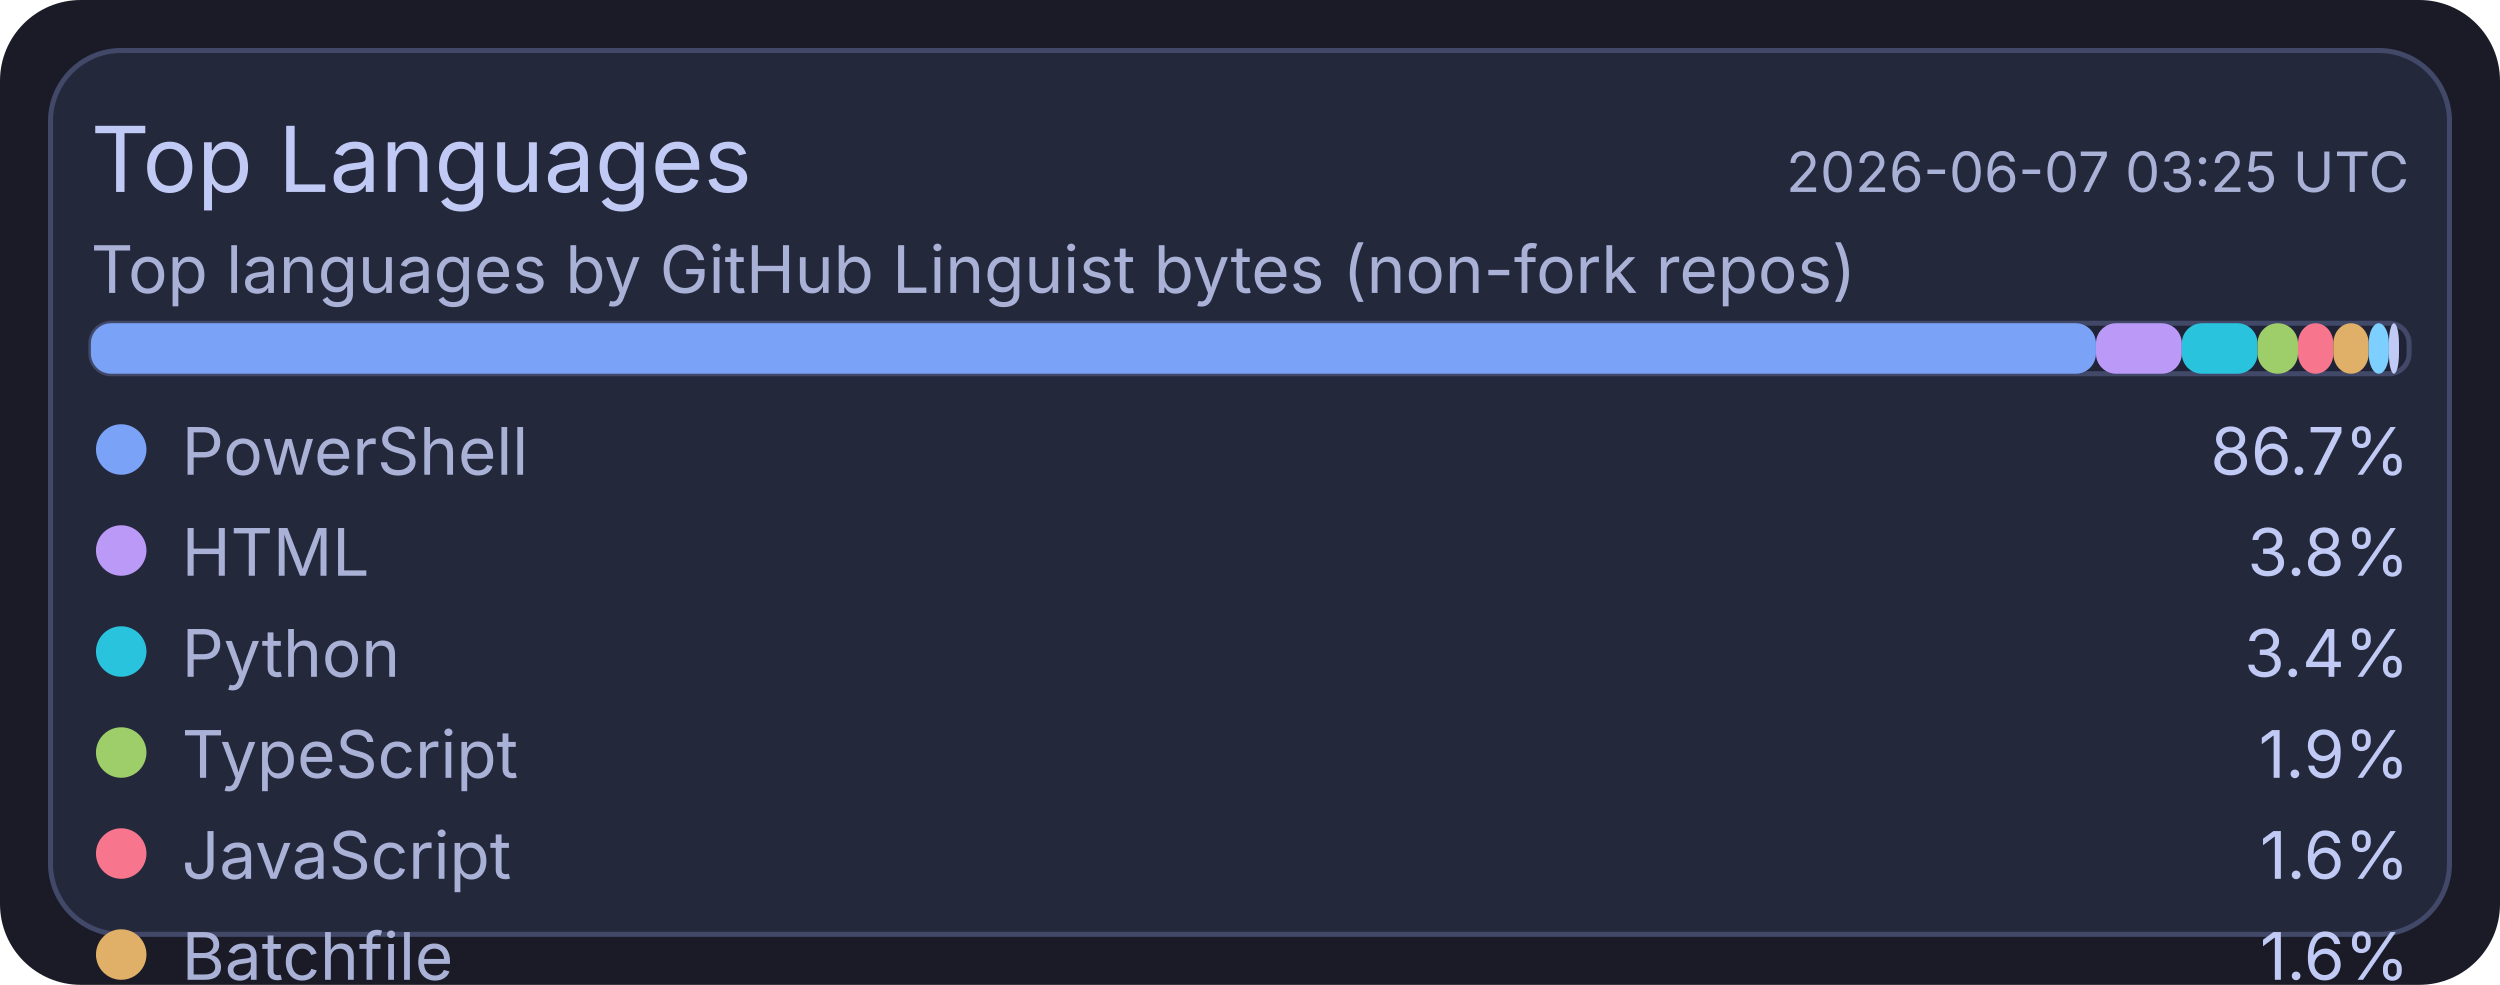
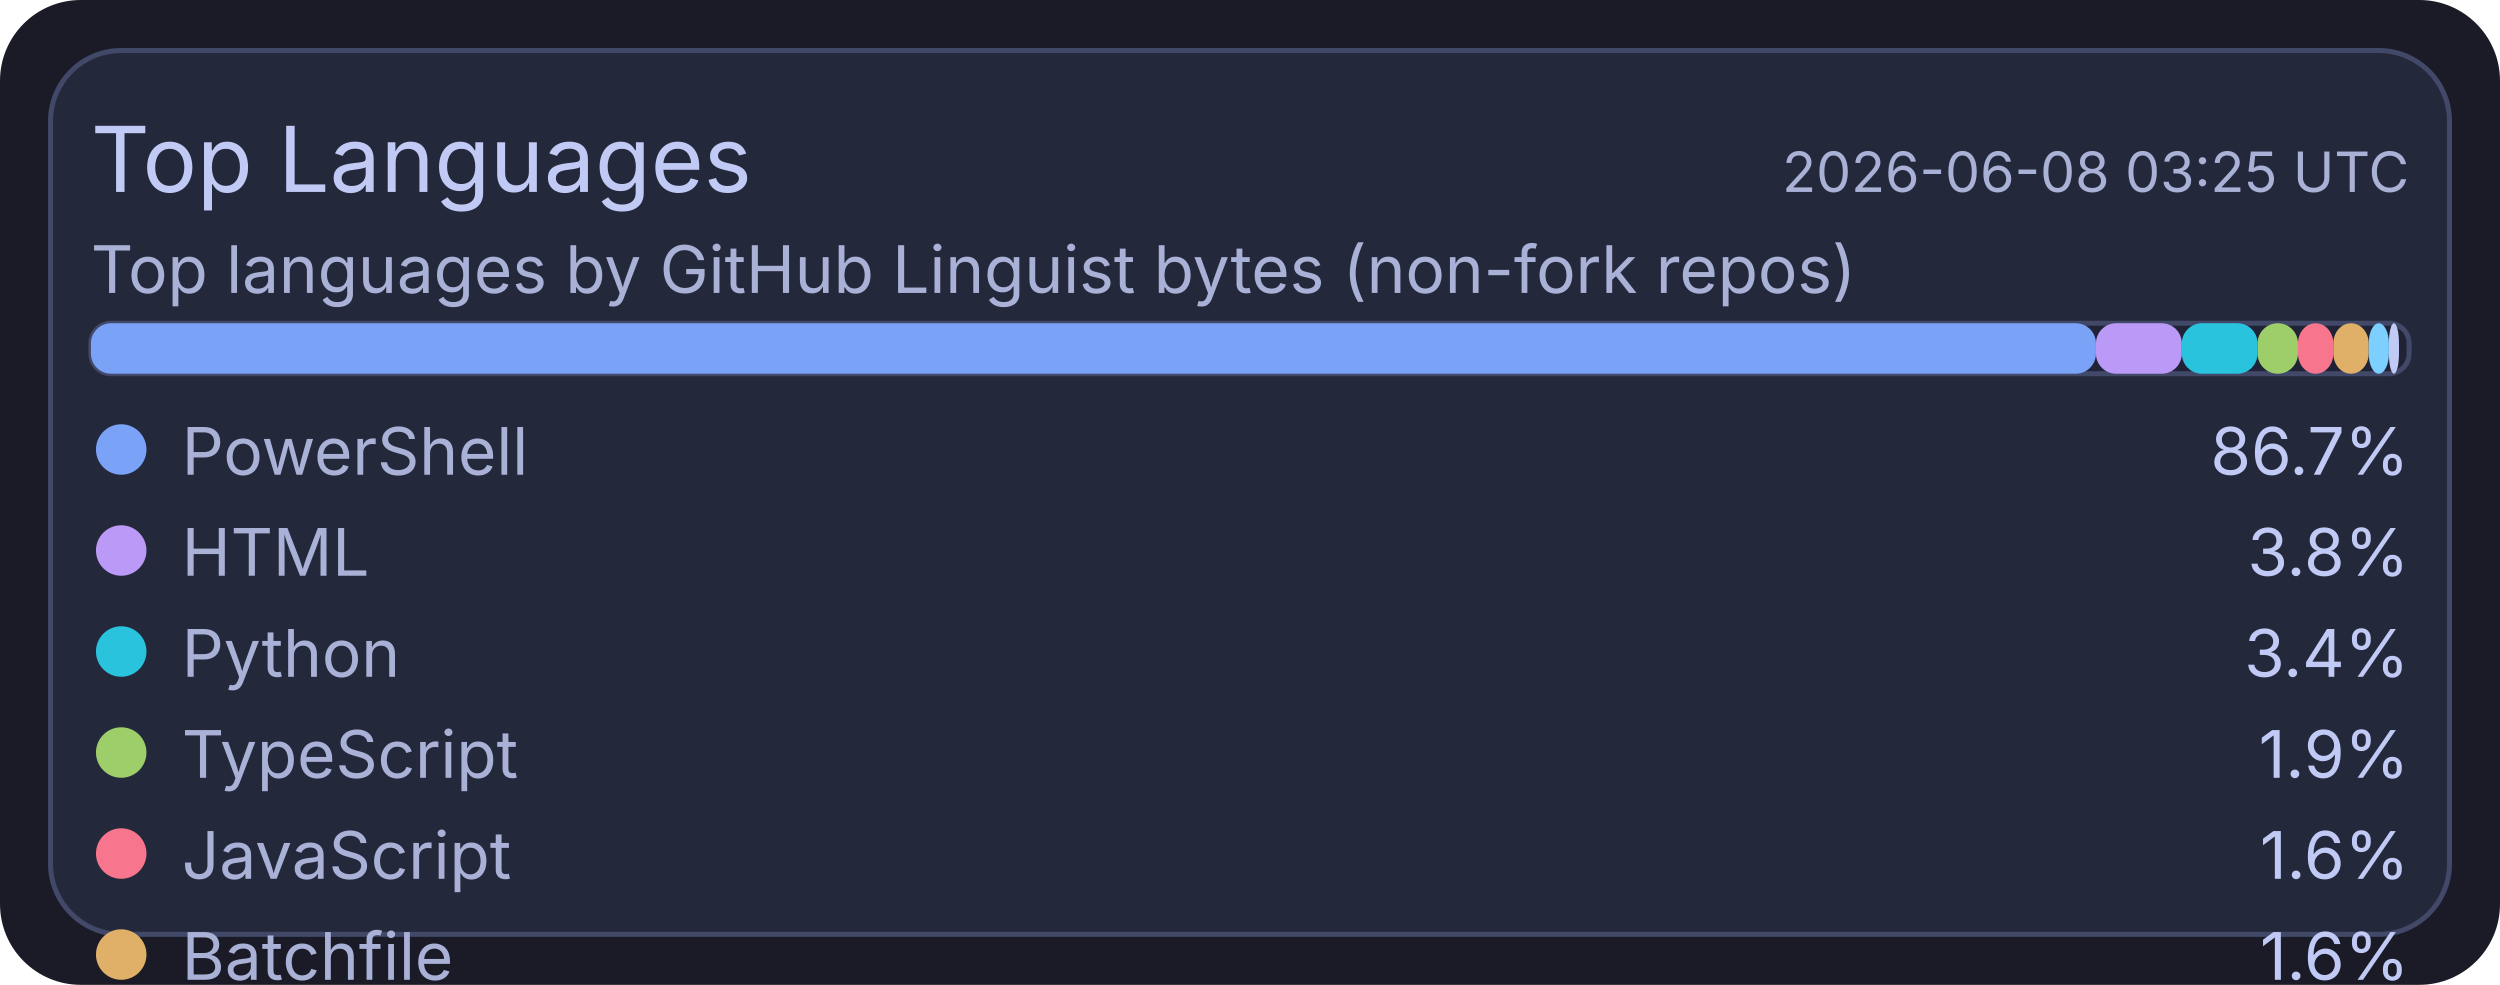
<svg xmlns="http://www.w3.org/2000/svg" width="495" height="195" viewBox="0 0 495 195">
  <rect x="0" y="0" width="495" height="195" rx="16" fill="#1a1b26" />
  <rect x="10" y="10" width="475" height="175" rx="14" fill="#24283b" stroke="#414868" stroke-width="1" />
  <text x="18" y="38" fill="#c0caf5" font-size="18" font-family="ui-sans-serif, system-ui, -apple-system, Segoe UI">Top Languages</text>
-   <text x="477" y="38" text-anchor="end" fill="#a9b1d6" font-size="11" font-family="ui-sans-serif, system-ui, -apple-system, Segoe UI">2026-06-07 03:25 UTC</text>
+   <text x="477" y="38" text-anchor="end" fill="#a9b1d6" font-size="11" font-family="ui-sans-serif, system-ui, -apple-system, Segoe UI">2026-06-08 03:25 UTC</text>
  <text x="18" y="58" fill="#a9b1d6" font-size="13" font-family="ui-sans-serif, system-ui, -apple-system, Segoe UI">Top languages by GitHub Linguist bytes (non-fork repos)</text>
  <rect x="18" y="64" width="459" height="10" rx="4" fill="#1f2335" stroke="#414868" stroke-width="1" />
  <rect x="18" y="64" width="397" height="10" rx="4" fill="#7aa2f7" />
  <rect x="415" y="64" width="17" height="10" rx="4" fill="#bb9af7" />
  <rect x="432" y="64" width="15" height="10" rx="4" fill="#2ac3de" />
  <rect x="447" y="64" width="8" height="10" rx="4" fill="#9ece6a" />
  <rect x="455" y="64" width="7" height="10" rx="4" fill="#f7768e" />
  <rect x="462" y="64" width="7" height="10" rx="4" fill="#e0af68" />
  <rect x="469" y="64" width="4" height="10" rx="4" fill="#7dcfff" />
  <rect x="473" y="64" width="2" height="10" rx="4" fill="#c0caf5" />
  <circle cx="24" cy="89" r="5" fill="#7aa2f7" />
  <text x="36" y="94" fill="#a9b1d6" font-size="13" font-family="ui-sans-serif, system-ui, -apple-system, Segoe UI">PowerShell</text>
  <text x="477" y="94" text-anchor="end" fill="#c0caf5" font-size="13" font-family="ui-sans-serif, system-ui, -apple-system, Segoe UI">86.7%</text>
  <circle cx="24" cy="109" r="5" fill="#bb9af7" />
  <text x="36" y="114" fill="#a9b1d6" font-size="13" font-family="ui-sans-serif, system-ui, -apple-system, Segoe UI">HTML</text>
  <text x="477" y="114" text-anchor="end" fill="#c0caf5" font-size="13" font-family="ui-sans-serif, system-ui, -apple-system, Segoe UI">3.8%</text>
  <circle cx="24" cy="129" r="5" fill="#2ac3de" />
  <text x="36" y="134" fill="#a9b1d6" font-size="13" font-family="ui-sans-serif, system-ui, -apple-system, Segoe UI">Python</text>
  <text x="477" y="134" text-anchor="end" fill="#c0caf5" font-size="13" font-family="ui-sans-serif, system-ui, -apple-system, Segoe UI">3.4%</text>
  <circle cx="24" cy="149" r="5" fill="#9ece6a" />
  <text x="36" y="154" fill="#a9b1d6" font-size="13" font-family="ui-sans-serif, system-ui, -apple-system, Segoe UI">TypeScript</text>
  <text x="477" y="154" text-anchor="end" fill="#c0caf5" font-size="13" font-family="ui-sans-serif, system-ui, -apple-system, Segoe UI">1.9%</text>
  <circle cx="24" cy="169" r="5" fill="#f7768e" />
  <text x="36" y="174" fill="#a9b1d6" font-size="13" font-family="ui-sans-serif, system-ui, -apple-system, Segoe UI">JavaScript</text>
  <text x="477" y="174" text-anchor="end" fill="#c0caf5" font-size="13" font-family="ui-sans-serif, system-ui, -apple-system, Segoe UI">1.6%</text>
  <circle cx="24" cy="189" r="5" fill="#e0af68" />
  <text x="36" y="194" fill="#a9b1d6" font-size="13" font-family="ui-sans-serif, system-ui, -apple-system, Segoe UI">Batchfile</text>
  <text x="477" y="194" text-anchor="end" fill="#c0caf5" font-size="13" font-family="ui-sans-serif, system-ui, -apple-system, Segoe UI">1.6%</text>
  <circle cx="24" cy="209" r="5" fill="#7dcfff" />
  <text x="36" y="214" fill="#a9b1d6" font-size="13" font-family="ui-sans-serif, system-ui, -apple-system, Segoe UI">Shell</text>
  <text x="477" y="214" text-anchor="end" fill="#c0caf5" font-size="13" font-family="ui-sans-serif, system-ui, -apple-system, Segoe UI">0.9%</text>
  <circle cx="24" cy="229" r="5" fill="#c0caf5" />
  <text x="36" y="234" fill="#a9b1d6" font-size="13" font-family="ui-sans-serif, system-ui, -apple-system, Segoe UI">CSS</text>
  <text x="477" y="234" text-anchor="end" fill="#c0caf5" font-size="13" font-family="ui-sans-serif, system-ui, -apple-system, Segoe UI">0.2%</text>
</svg>
